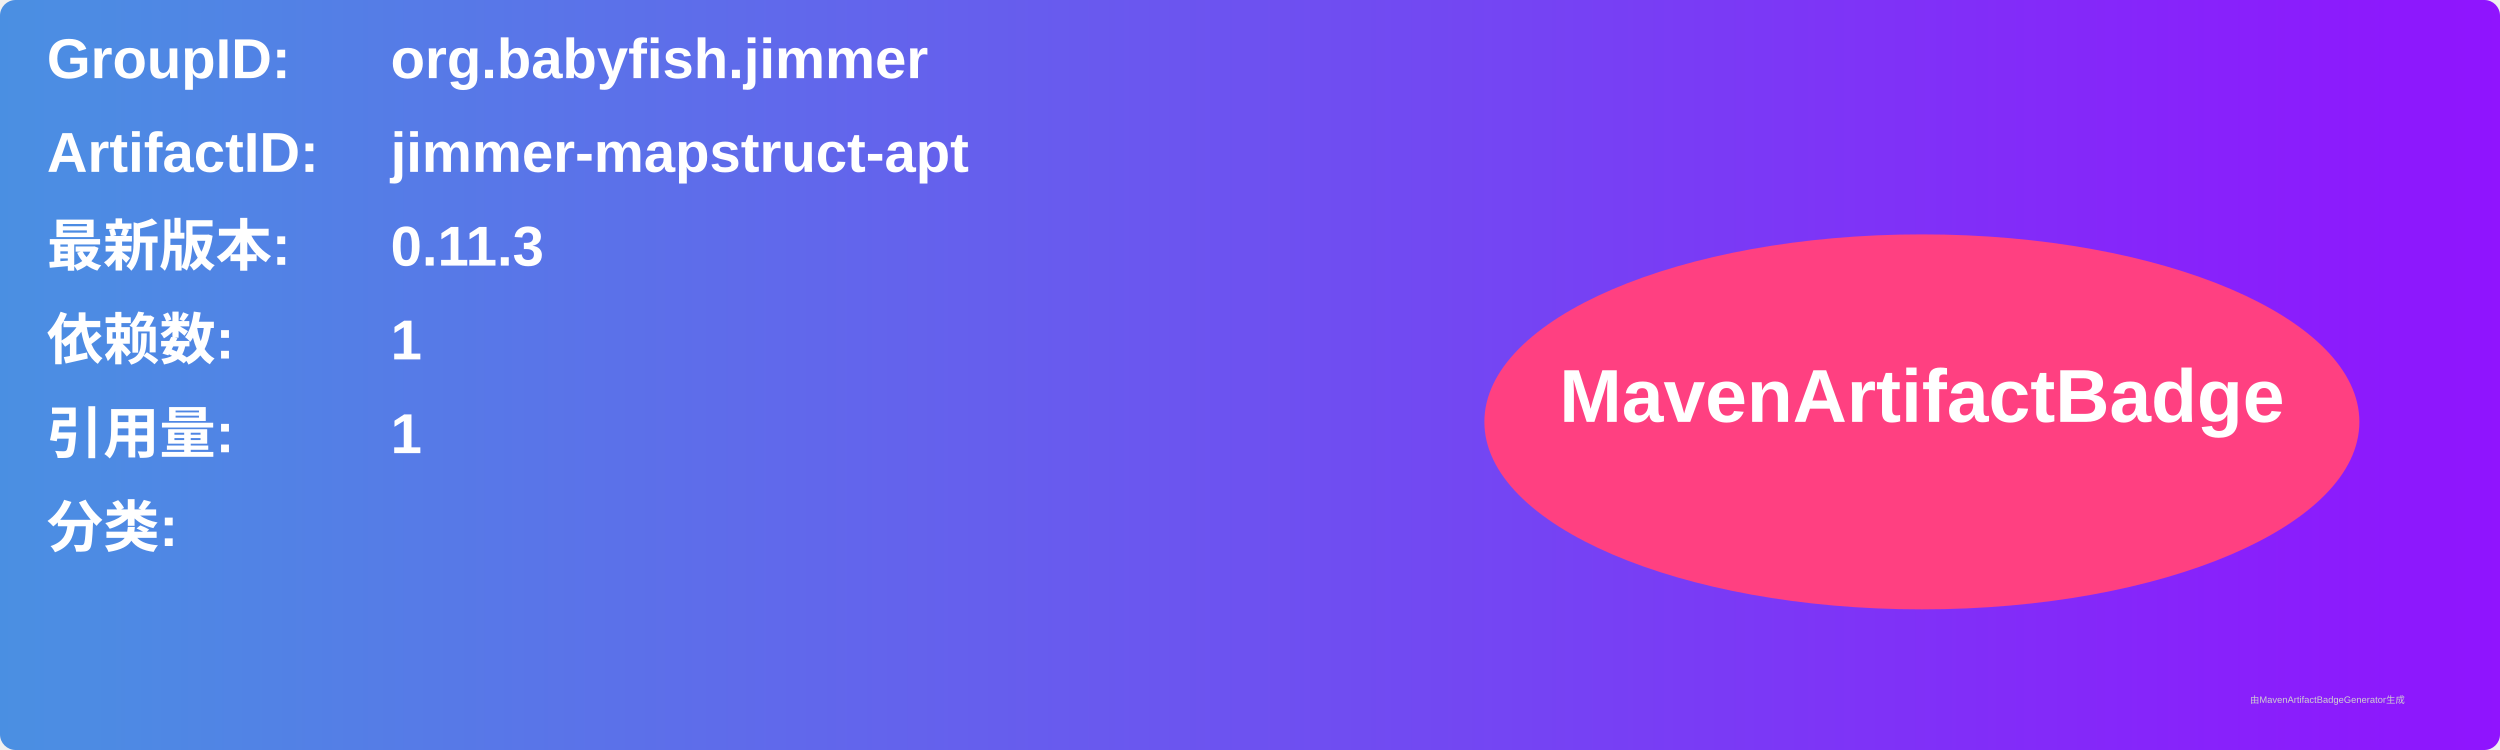
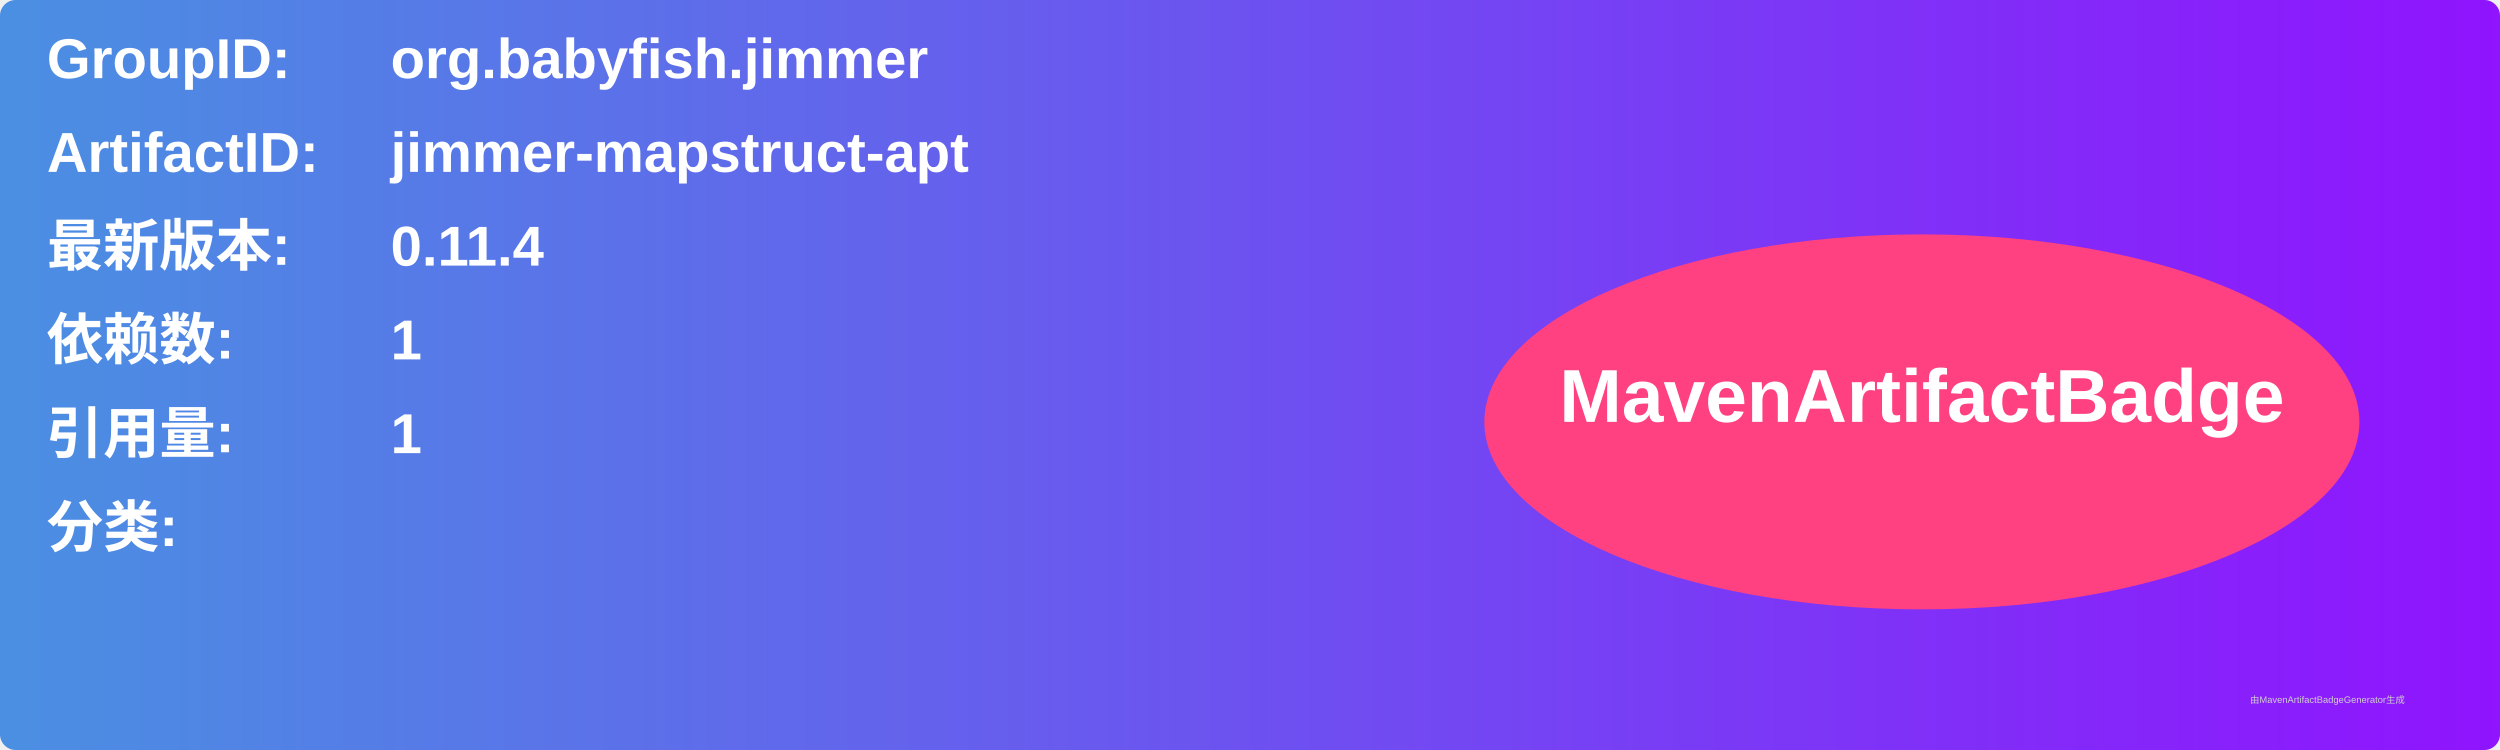
<svg xmlns="http://www.w3.org/2000/svg" width="800" height="240" viewBox="0 0 800 240">
  <linearGradient id="grad" x1="0%" y1="0%" x2="100%" y2="0%">
    <stop offset="0%" stop-color="#4a90e2" />
    <stop offset="100%" stop-color="#9013fe" />
  </linearGradient>
  <rect width="100%" height="100%" rx="5" ry="5" fill="url(#grad)" />
  <g transform="translate(15, 15)">
    <text x="0" y="10" font-family="Arial" font-size="18" fill="white" font-weight="bold" width="260">GroupID:</text>
    <text x="110" y="10" font-family="Arial" font-size="18" fill="white" font-weight="bold" width="460">org.babyfish.jimmer</text>
    <text x="0" y="40" font-family="Arial" font-size="18" fill="white" font-weight="bold" width="260">ArtifactID:</text>
    <text x="110" y="40" font-family="Arial" font-size="18" fill="white" font-weight="bold" width="460">jimmer-mapstruct-apt</text>
    <text x="0" y="70" font-family="Arial" font-size="18" fill="white" font-weight="bold">最新版本:</text>
    <text x="110" y="70" font-family="Arial" font-size="18" fill="white" font-weight="bold">
-       <tspan font-weight="bold">0.11.3</tspan>
+       <tspan font-weight="bold">0.11.4</tspan>
    </text>
    <text x="0" y="100" font-family="Arial" font-size="18" fill="white" font-weight="bold">依赖数: </text>
    <text x="110" y="100" font-family="Arial" font-size="18" fill="white">
      <tspan font-weight="bold">1</tspan>
    </text>
    <text x="0" y="130" font-family="Arial" font-size="18" fill="white" font-weight="bold">引用量: </text>
    <text x="110" y="130" font-family="Arial" font-size="18" fill="white">
      <tspan font-weight="bold">1</tspan>
    </text>
    <text x="0" y="160" font-family="Arial" font-size="18" fill="white" font-weight="bold">分类:</text>
    <text x="10" y="190" font-family="Arial" font-size="10" fill="white">
      <tspan font-weight="bold" />
    </text>
    <ellipse cx="600" cy="120" rx="140" ry="60" fill="#ff4081" />
    <text x="600" y="120" text-anchor="middle" font-family="Arial" font-size="24" fill="white" font-weight="bold">MavenArtifactBadge</text>
  </g>
  <text x="720" y="225" font-family="Arial" font-size="3" fill="#d0d0d0">由MavenArtifactBadgeGenerator生成</text>
</svg>
